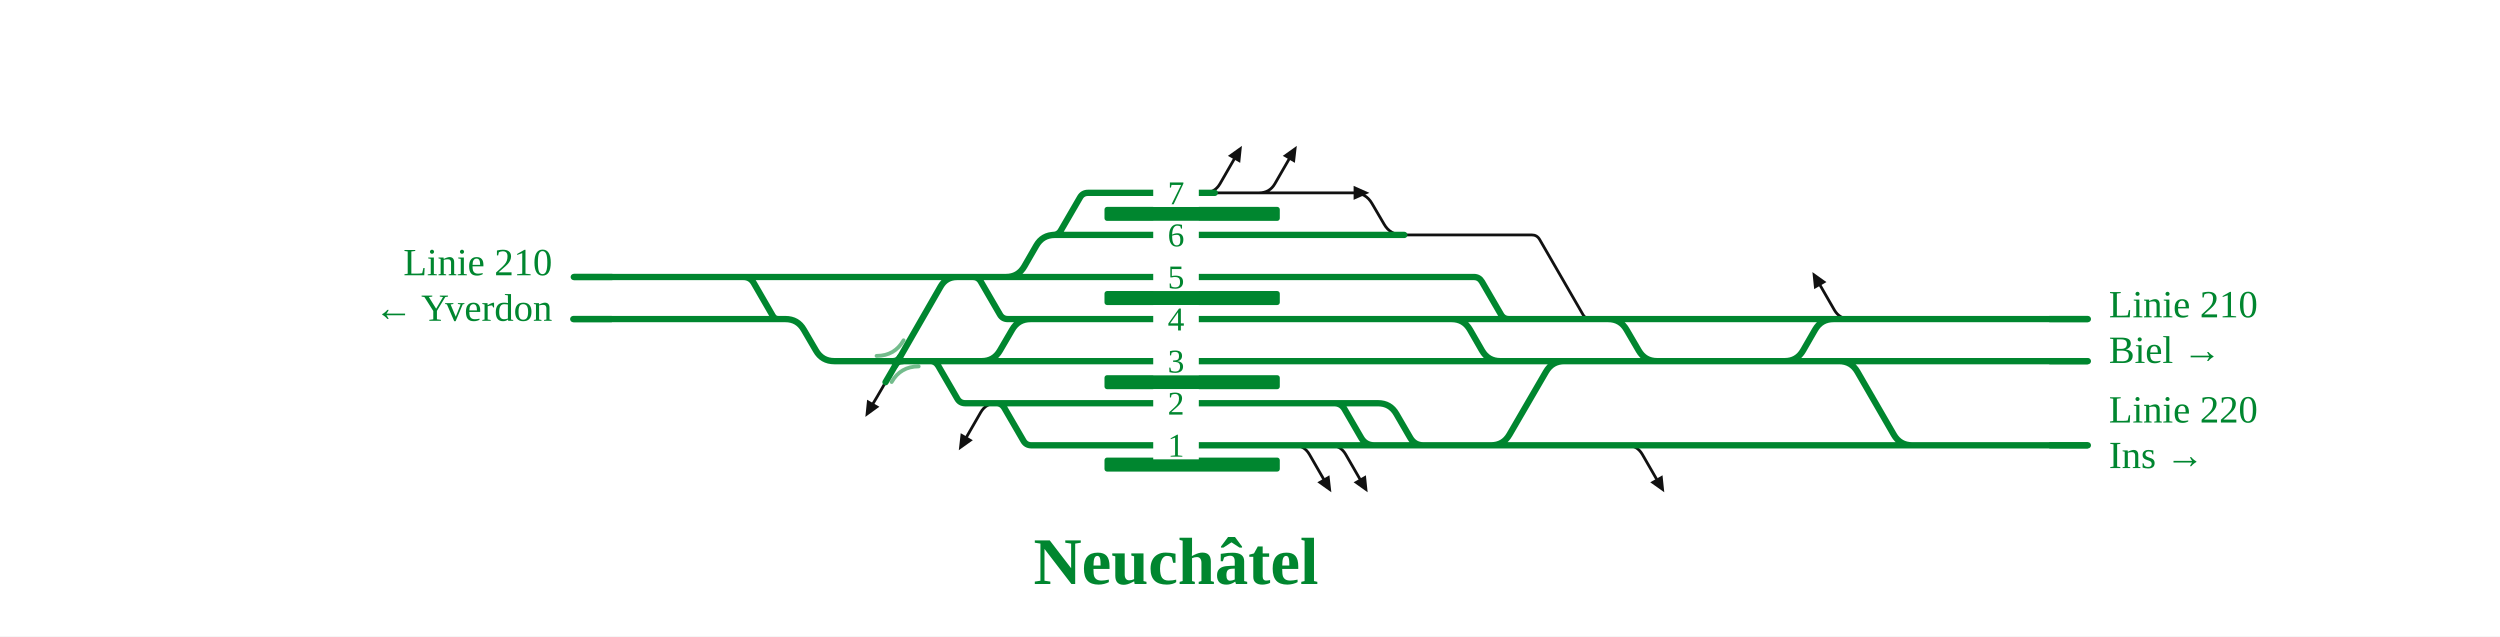
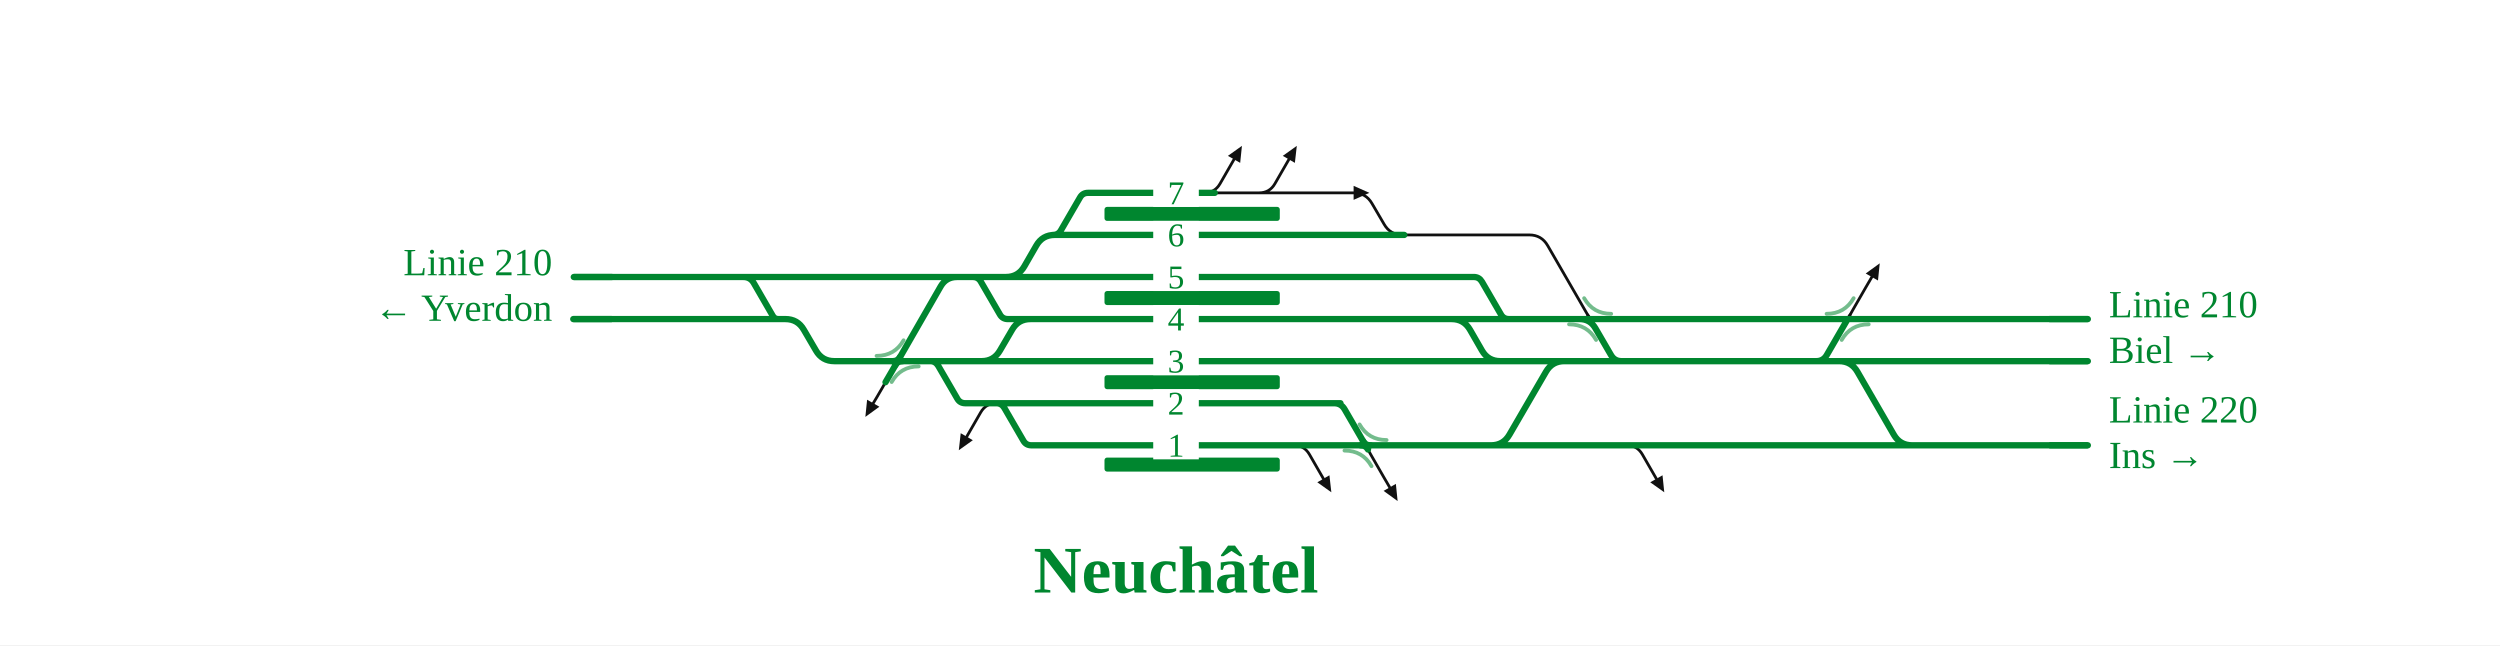
- <svg xmlns="http://www.w3.org/2000/svg" viewBox="0 0 1426 363" width="1426" height="363" font-family="Fira Sans, Source Sans 3, Helvetica, Arial, sans-serif">
+ <svg xmlns="http://www.w3.org/2000/svg" viewBox="0 0 1426 368" width="1426" height="368" font-family="Fira Sans, Source Sans 3, Helvetica, Arial, sans-serif">
  <rect width="100%" height="100%" fill="#fff" />
  <g fill="none" stroke-linecap="round" stroke-linejoin="round">
-     <path d="M724.2,110.0H762.2 M692.9,110.0H724.2 M801.0,134.0H861.7 M861.7,134.0H873.7M873.7,134.0H873.7Q876.7,134.0 878.2,136.6L902.9,179.4Q904.4,182.0 907.4,182.0H907.4 M762.2,110.0H771.1M771.1,110.0H772.1Q779.1,110.0 782.6,116.1L789.5,127.9Q793.0,134.0 800.0,134.0H801.0 M686.9,110.0Q692.9,110.0 695.9,104.8L703.9,90.9 M718.2,110.0Q724.2,110.0 727.2,104.8L735.2,90.9 M927.8,254.0Q933.8,254.0 936.8,259.2L944.8,273.1 M568.4,230.0Q562.4,230.0 559.4,235.2L551.4,249.1 M737.9,254.0Q743.9,254.0 746.9,259.2L754.9,273.1 M758.6,254.0Q764.6,254.0 767.6,259.2L775.6,273.1 M1055.3,182.0Q1049.3,182.0 1046.3,176.8L1038.3,162.9 M505.1,218.0L503.4,221.0Q501.6,224.0 499.9,227.0L498.1,230.0" stroke="#111" stroke-width="1.6" />
-     <path d="M327.3,158.0H351.0 M600.6,134.0H600.6Q603.7,134.0 605.2,131.3L616.0,112.7Q617.5,110.0 620.6,110.0H620.6M620.6,110.0H654.6 M558.9,206.0H578.9 M655.0,206.0H854.8 M558.9,206.0H559.9Q566.9,206.0 570.4,199.9L577.3,188.1Q580.8,182.0 587.8,182.0H588.8 M554.9,158.0H572.8 M600.6,134.0H654.9 M568.3,230.0H568.3Q571.3,230.0 572.9,232.7L583.7,251.3Q585.2,254.0 588.3,254.0H588.3M588.3,254.0H655.1 M655.0,182.0H827.0 M572.8,158.0H573.8Q580.8,158.0 584.3,151.9L591.1,140.1Q594.6,134.0 601.6,134.0H602.6 M428.5,158.0H550.1 M827.0,182.0H860.7 M854.8,206.0H909.3 M568.3,230.0H655.0 M562.4,230.0H568.3 M530.6,206.0H530.6Q533.6,206.0 535.2,208.7L546.0,227.3Q547.5,230.0 550.6,230.0H550.6M550.6,230.0H562.4 M351.0,158.0H402.6 M402.6,158.0H410.6 M554.9,158.0H554.9Q558.0,158.0 559.5,160.7L570.3,179.3Q571.8,182.0 574.9,182.0H574.9M574.9,182.0H586.8 M572.8,158.0H654.9 M1048.0,206.0H1049.0Q1056.0,206.0 1059.5,212.1L1080.2,247.9Q1083.7,254.0 1090.7,254.0H1091.7 M743.9,254.0H764.6 M764.6,254.0H792.5 M848.9,254.0H850.5Q857.5,254.0 861.0,247.9L881.8,212.1Q885.3,206.0 892.3,206.0H909.3 M860.7,182.0H861.7 M861.7,182.0H907.4 M827.0,182.0H828.0Q835.0,182.0 838.5,188.1L845.3,199.9Q848.8,206.0 855.8,206.0H856.8 M792.5,254.0H796.5 M848.9,254.0H933.8 M933.8,254.0H1089.7 M955.1,206.0H1010.1 M907.4,182.0H908.7 M908.7,182.0H1049.3 M1049.3,182.0H1053.7 M1010.1,206.0H1048.0 M530.6,206.0H558.9 M410.6,158.0H428.5 M488.2,206.0H500.6 M842.9,254.0H848.9 M719.4,254.0H743.9 M719.3,230.0H764.6 M828.8,158.0H840.7M840.7,158.0H840.7Q843.7,158.0 845.3,160.7L856.1,179.3Q857.6,182.0 860.7,182.0H860.7 M654.6,110.0H692.9 M654.9,134.0H801.0 M654.9,158.0H828.8 M586.8,182.0H655.0 M578.9,206.0H655.0 M655.0,230.0H719.3 M655.1,254.0H719.4 M1089.7,254.0H1190.9 M1048.0,206.0H1190.9 M1053.7,182.0H1058.0 M1058.0,182.0H1190.9 M796.5,254.0H842.9 M550.1,158.0H554.9 M518.0,206.0H530.6 M500.6,206.0H518.0 M909.3,206.0H955.1 M1010.1,206.0L1018.0,206.0Q1025.0,206.0 1028.5,199.9L1035.3,188.1Q1038.8,182.0 1045.8,182.0L1053.7,182.0 M907.4,182.0L917.3,182.0Q924.3,182.0 927.8,188.1L934.7,199.9Q938.2,206.0 945.2,206.0L955.1,206.0 M327.0,182.0L448.0,182.0Q455.0,182.0 458.5,188.1L465.4,199.9Q468.9,206.0 475.9,206.0L490.0,206.0 M420.0,158.0L424.0,158.0Q428.0,158.0 430.0,161.5L440.8,180.2Q441.9,182.0 443.9,182.0L446.0,182.0 M552.0,158.0L545.9,158.0Q539.7,158.0 536.6,163.3L515.5,200.0Q512.0,206.0 508.6,212.0L505.1,218.0 M757.0,230.0L761.0,230.0Q765.0,230.0 767.0,233.5L776.4,249.7Q778.9,254.0 783.9,254.0L788.9,254.0 M765.0,230.0L786.0,230.0Q793.0,230.0 796.5,236.1L804.4,249.7Q806.9,254.0 811.9,254.0L816.9,254.0" stroke="#00862f" stroke-width="3.6" />
+     <path d="M724.2,110.0H762.2 M692.9,110.0H724.2 M762.2,110.0H771.1M771.1,110.0H772.1Q779.1,110.0 782.6,116.1L789.5,127.9Q793.0,134.0 800.0,134.0H801.0 M686.9,110.0Q692.9,110.0 695.9,104.8L703.9,90.9 M718.2,110.0Q724.2,110.0 727.2,104.8L735.2,90.9 M927.8,254.0Q933.8,254.0 936.8,259.2L944.8,273.1 M568.4,230.0Q562.4,230.0 559.4,235.2L551.4,249.1 M737.9,254.0Q743.9,254.0 746.9,259.2L754.9,273.1 M505.1,218.0L503.4,221.0Q501.6,224.0 499.9,227.0L498.1,230.0 M778.9,254.0L782.3,260.0Q785.8,266.0 789.2,272.0L792.7,278.0 M801.0,134.0L872.3,134.0Q879.3,134.0 882.8,140.1L907.0,182.0 M1053.9,182.0L1057.3,176.0Q1060.8,170.0 1064.2,164.0L1067.7,158.0" stroke="#111" stroke-width="1.6" />
+     <path d="M905.6,179.6Q907.0,182.0 909.8,182.0" fill="none" stroke="#111" stroke-width="1.6" stroke-linecap="round" />
+     <path d="M904.2,182.0Q907.0,182.0 908.4,184.4" fill="none" stroke="#111" stroke-width="1.6" stroke-linecap="round" />
+     <path d="M1051.1,182.0Q1053.9,182.0 1055.3,179.6" fill="none" stroke="#111" stroke-width="1.6" stroke-linecap="round" />
+     <path d="M1056.7,182.0Q1053.9,182.0 1052.5,184.4" fill="none" stroke="#111" stroke-width="1.6" stroke-linecap="round" />
+     <path d="M327.3,158.0H351.0 M600.6,134.0H600.6Q603.7,134.0 605.2,131.3L616.0,112.7Q617.5,110.0 620.6,110.0H620.6M620.6,110.0H654.6 M558.9,206.0H578.9 M655.0,206.0H854.8 M558.9,206.0H559.9Q566.9,206.0 570.4,199.9L577.3,188.1Q580.8,182.0 587.8,182.0H588.8 M554.9,158.0H572.8 M600.6,134.0H654.9 M568.3,230.0H568.3Q571.3,230.0 572.9,232.7L583.7,251.3Q585.2,254.0 588.3,254.0H588.3M588.3,254.0H655.1 M655.0,182.0H827.0 M572.8,158.0H573.8Q580.8,158.0 584.3,151.9L591.1,140.1Q594.6,134.0 601.6,134.0H602.6 M428.5,158.0H550.1 M827.0,182.0H860.7 M854.8,206.0H909.3 M568.3,230.0H655.0 M562.4,230.0H568.3 M530.6,206.0H530.6Q533.6,206.0 535.2,208.7L546.0,227.3Q547.5,230.0 550.6,230.0H550.6M550.6,230.0H562.4 M351.0,158.0H402.6 M402.6,158.0H410.6 M554.9,158.0H554.9Q558.0,158.0 559.5,160.7L570.3,179.3Q571.8,182.0 574.9,182.0H574.9M574.9,182.0H586.8 M572.8,158.0H654.9 M1048.0,206.0H1049.0Q1056.0,206.0 1059.5,212.1L1080.2,247.9Q1083.7,254.0 1090.7,254.0H1091.7 M743.9,254.0H764.6 M764.6,254.0H792.5 M848.9,254.0H850.5Q857.5,254.0 861.0,247.9L881.8,212.1Q885.3,206.0 892.3,206.0H909.3 M860.7,182.0H861.7 M861.7,182.0H907.4 M827.0,182.0H828.0Q835.0,182.0 838.5,188.1L845.3,199.9Q848.8,206.0 855.8,206.0H856.8 M792.5,254.0H796.5 M848.9,254.0H933.8 M933.8,254.0H1089.7 M955.1,206.0H1010.1 M907.4,182.0H908.7 M908.7,182.0H1049.3 M1049.3,182.0H1053.7 M1010.1,206.0H1048.0 M530.6,206.0H558.9 M410.6,158.0H428.5 M488.2,206.0H500.6 M842.9,254.0H848.9 M719.4,254.0H743.9 M719.3,230.0H764.6 M828.8,158.0H840.7M840.7,158.0H840.7Q843.7,158.0 845.3,160.7L856.1,179.3Q857.6,182.0 860.7,182.0H860.7 M654.6,110.0H692.9 M654.9,134.0H801.0 M654.9,158.0H828.8 M586.8,182.0H655.0 M578.9,206.0H655.0 M655.0,230.0H719.3 M655.1,254.0H719.4 M1089.7,254.0H1190.9 M1048.0,206.0H1190.9 M1053.7,182.0H1058.0 M1058.0,182.0H1190.9 M796.5,254.0H842.9 M550.1,158.0H554.9 M518.0,206.0H530.6 M500.6,206.0H518.0 M909.3,206.0H955.1 M327.0,182.0L448.0,182.0Q455.0,182.0 458.5,188.1L465.4,199.9Q468.9,206.0 475.9,206.0L490.0,206.0 M420.0,158.0L424.0,158.0Q428.0,158.0 430.0,161.5L440.8,180.2Q441.9,182.0 443.9,182.0L446.0,182.0 M552.0,158.0L545.9,158.0Q539.7,158.0 536.6,163.3L515.5,200.0Q512.0,206.0 508.6,212.0L505.1,218.0 M757.0,230.0L761.0,230.0Q765.0,230.0 767.0,233.5L778.9,254.0 M901.0,182.0Q907.0,182.0 910.0,187.2L918.9,202.5Q920.9,206.0 924.9,206.0L928.9,206.0 M1032.0,206.0L1036.0,206.0Q1040.0,206.0 1042.0,202.5L1053.9,182.0" stroke="#00862f" stroke-width="3.6" />
    <path d="M509.2,206.0Q512.0,206.0 513.4,203.6" fill="none" stroke="#00862f" stroke-width="3.6" stroke-linecap="round" />
    <path d="M514.8,206.0Q512.0,206.0 510.6,208.4" fill="none" stroke="#00862f" stroke-width="3.6" stroke-linecap="round" />
+     <path d="M777.5,251.6Q778.9,254.0 781.7,254.0" fill="none" stroke="#00862f" stroke-width="3.6" stroke-linecap="round" />
+     <path d="M776.1,254.0Q778.9,254.0 780.3,256.4" fill="none" stroke="#00862f" stroke-width="3.6" stroke-linecap="round" />
  </g>
  <rect x="630.0" y="261.0" width="100.0" height="8" rx="1.5" fill="#00862f" />
  <rect x="630.0" y="214.0" width="100.0" height="8" rx="1.5" fill="#00862f" />
  <rect x="630.0" y="166.0" width="100.0" height="8" rx="1.5" fill="#00862f" />
  <rect x="630.0" y="118.0" width="100.0" height="8" rx="1.5" fill="#00862f" />
  <path d="M500.0,203.0Q510.3,203.0 515.4,194.1" fill="none" stroke="#00862f" stroke-opacity="0.55" stroke-width="2.2" stroke-linecap="round" />
  <path d="M524.0,209.0Q513.7,209.0 508.6,217.9" fill="none" stroke="#00862f" stroke-opacity="0.55" stroke-width="2.2" stroke-linecap="round" />
+   <path d="M775.5,242.1Q780.6,251.0 790.9,251.0" fill="none" stroke="#00862f" stroke-opacity="0.55" stroke-width="2.2" stroke-linecap="round" />
+   <path d="M766.9,257.0Q777.2,257.0 782.3,265.9" fill="none" stroke="#00862f" stroke-opacity="0.55" stroke-width="2.2" stroke-linecap="round" />
+   <path d="M903.6,170.1Q908.7,179.0 919.0,179.0" fill="none" stroke="#00862f" stroke-opacity="0.55" stroke-width="2.2" stroke-linecap="round" />
+   <path d="M895.0,185.0Q905.3,185.0 910.4,193.9" fill="none" stroke="#00862f" stroke-opacity="0.55" stroke-width="2.2" stroke-linecap="round" />
+   <path d="M1041.9,179.0Q1052.2,179.0 1057.3,170.1" fill="none" stroke="#00862f" stroke-opacity="0.55" stroke-width="2.2" stroke-linecap="round" />
+   <path d="M1065.9,185.0Q1055.6,185.0 1050.5,193.9" fill="none" stroke="#00862f" stroke-opacity="0.55" stroke-width="2.2" stroke-linecap="round" />
  <path d="M708.4,83.2L707.4,92.9L700.4,88.9Z" fill="#111" />
  <path d="M739.7,83.2L738.6,92.9L731.7,88.9Z" fill="#111" />
  <path d="M949.3,280.8L941.3,275.1L948.3,271.1Z" fill="#111" />
  <path d="M546.9,256.8L548.0,247.1L554.9,251.1Z" fill="#111" />
  <path d="M759.4,280.8L751.4,275.1L758.3,271.1Z" fill="#111" />
-   <path d="M780.1,280.8L772.1,275.1L779.1,271.1Z" fill="#111" />
-   <path d="M1033.8,155.2L1041.8,160.9L1034.8,164.9Z" fill="#111" />
  <path d="M493.6,237.8L494.6,228.0L501.6,232.0Z" fill="#111" />
+   <path d="M797.2,285.8L789.2,280.0L796.2,276.0Z" fill="#111" />
+   <path d="M1072.2,150.2L1071.2,160.0L1064.2,156.0Z" fill="#111" />
  <path d="M772.1,106.0L781.1,110.0L772.1,114.0Z" fill="#111" />
  <rect x="657.8" y="150.0" width="26" height="16" fill="#fff" />
  <text x="670.8" y="164.5" font-size="19" text-anchor="middle" fill="#00862f">5</text>
  <rect x="657.8" y="102.0" width="26" height="16" fill="#fff" />
  <text x="670.8" y="116.5" font-size="19" text-anchor="middle" fill="#00862f">7</text>
  <rect x="657.8" y="198.0" width="26" height="16" fill="#fff" />
  <text x="670.8" y="212.5" font-size="19" text-anchor="middle" fill="#00862f">3</text>
  <rect x="657.8" y="126.0" width="26" height="16" fill="#fff" />
  <text x="670.8" y="140.5" font-size="19" text-anchor="middle" fill="#00862f">6</text>
  <rect x="657.8" y="246.0" width="26" height="16" fill="#fff" />
  <text x="670.8" y="260.5" font-size="19" text-anchor="middle" fill="#00862f">1</text>
  <rect x="657.8" y="174.0" width="26" height="16" fill="#fff" />
  <text x="670.8" y="188.5" font-size="19" text-anchor="middle" fill="#00862f">4</text>
  <rect x="657.8" y="222.0" width="26" height="16" fill="#fff" />
  <text x="670.8" y="236.5" font-size="19" text-anchor="middle" fill="#00862f">2</text>
  <path d="M349.3,158.0H327.3" stroke="#00862f" stroke-width="3.6" fill="none" />
  <path d="M349.0,182.0H327.0" stroke="#00862f" stroke-width="3.6" fill="none" />
  <path d="M1168.9,254.0H1190.9" stroke="#00862f" stroke-width="3.6" fill="none" />
  <path d="M1168.9,206.0H1190.9" stroke="#00862f" stroke-width="3.6" fill="none" />
  <path d="M1168.9,182.0H1190.9" stroke="#00862f" stroke-width="3.6" fill="none" />
  <text x="315.0" y="157.0" font-size="22" text-anchor="end" fill="#00862f">Linie 210</text>
  <text x="315.0" y="183.0" font-size="22" text-anchor="end" fill="#00862f">← Yverdon</text>
  <text x="1202.9" y="241.0" font-size="22" text-anchor="start" fill="#00862f">Linie 220</text>
  <text x="1202.9" y="267.0" font-size="22" text-anchor="start" fill="#00862f">Ins →</text>
  <text x="1202.9" y="181.0" font-size="22" text-anchor="start" fill="#00862f">Linie 210</text>
  <text x="1202.9" y="207.0" font-size="22" text-anchor="start" fill="#00862f">Biel →</text>
-   <text x="670.8" y="333.1" font-size="38" font-weight="700" text-anchor="middle" fill="#00862f">Neuchâtel</text>
+   <text x="670.8" y="338.0" font-size="38" font-weight="700" text-anchor="middle" fill="#00862f">Neuchâtel</text>
</svg>
